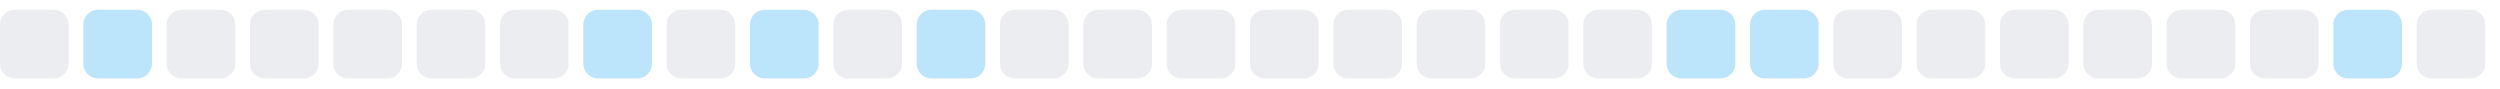
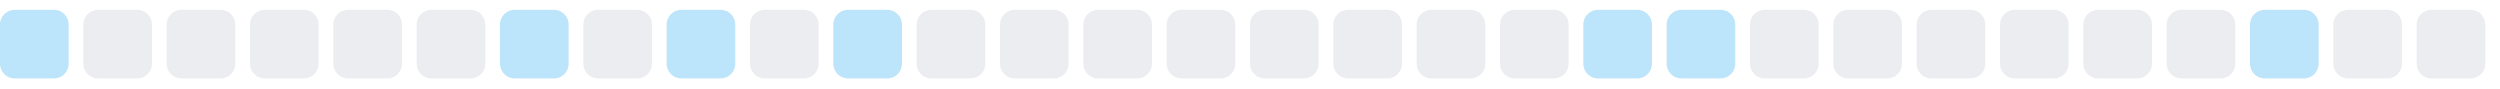
<svg xmlns="http://www.w3.org/2000/svg" width="255" height="9">
  <style>
        .level0 { fill: #ebedf0; }
        .level1 { fill: #bce4fa; }
        .level2 { fill: #75c7f7; }
        .level3 { fill: #30a9f2; }
        .level4 { fill: #008ee6; }
        @media (prefers-color-scheme: dark) {
          .level0 { fill: #161b22; }
          .level1 { fill: #0b3b5c; }
          .level2 { fill: #0a6299; }
          .level3 { fill: #008ee6; }
          .level4 { fill: #5bc4ff; }
        }
      </style>
-   <rect x="0.0" y="1" width="7" height="7" rx="1.5" ry="1.5" class="level0" />
-   <rect x="8.5" y="1" width="7" height="7" rx="1.5" ry="1.5" class="level1" />
+   <rect x="0.0" y="1" width="7" height="7" rx="1.5" ry="1.5" class="level1" />
+   <rect x="8.5" y="1" width="7" height="7" rx="1.5" ry="1.5" class="level0" />
  <rect x="17.0" y="1" width="7" height="7" rx="1.5" ry="1.5" class="level0" />
  <rect x="25.5" y="1" width="7" height="7" rx="1.5" ry="1.5" class="level0" />
  <rect x="34.0" y="1" width="7" height="7" rx="1.5" ry="1.5" class="level0" />
  <rect x="42.5" y="1" width="7" height="7" rx="1.5" ry="1.5" class="level0" />
-   <rect x="51.0" y="1" width="7" height="7" rx="1.5" ry="1.5" class="level0" />
-   <rect x="59.5" y="1" width="7" height="7" rx="1.5" ry="1.5" class="level1" />
-   <rect x="68.0" y="1" width="7" height="7" rx="1.5" ry="1.5" class="level0" />
-   <rect x="76.5" y="1" width="7" height="7" rx="1.5" ry="1.5" class="level1" />
-   <rect x="85.0" y="1" width="7" height="7" rx="1.5" ry="1.5" class="level0" />
-   <rect x="93.5" y="1" width="7" height="7" rx="1.5" ry="1.5" class="level1" />
+   <rect x="51.0" y="1" width="7" height="7" rx="1.5" ry="1.5" class="level1" />
+   <rect x="59.5" y="1" width="7" height="7" rx="1.5" ry="1.5" class="level0" />
+   <rect x="68.0" y="1" width="7" height="7" rx="1.5" ry="1.5" class="level1" />
+   <rect x="76.5" y="1" width="7" height="7" rx="1.5" ry="1.5" class="level0" />
+   <rect x="85.0" y="1" width="7" height="7" rx="1.5" ry="1.5" class="level1" />
+   <rect x="93.5" y="1" width="7" height="7" rx="1.5" ry="1.5" class="level0" />
  <rect x="102.0" y="1" width="7" height="7" rx="1.5" ry="1.5" class="level0" />
  <rect x="110.5" y="1" width="7" height="7" rx="1.5" ry="1.5" class="level0" />
  <rect x="119.0" y="1" width="7" height="7" rx="1.5" ry="1.5" class="level0" />
  <rect x="127.5" y="1" width="7" height="7" rx="1.5" ry="1.5" class="level0" />
  <rect x="136.0" y="1" width="7" height="7" rx="1.5" ry="1.5" class="level0" />
  <rect x="144.5" y="1" width="7" height="7" rx="1.5" ry="1.5" class="level0" />
  <rect x="153.0" y="1" width="7" height="7" rx="1.5" ry="1.5" class="level0" />
-   <rect x="161.5" y="1" width="7" height="7" rx="1.5" ry="1.5" class="level0" />
+   <rect x="161.5" y="1" width="7" height="7" rx="1.5" ry="1.5" class="level1" />
  <rect x="170.0" y="1" width="7" height="7" rx="1.5" ry="1.5" class="level1" />
-   <rect x="178.5" y="1" width="7" height="7" rx="1.5" ry="1.5" class="level1" />
+   <rect x="178.5" y="1" width="7" height="7" rx="1.5" ry="1.5" class="level0" />
  <rect x="187.0" y="1" width="7" height="7" rx="1.5" ry="1.5" class="level0" />
  <rect x="195.5" y="1" width="7" height="7" rx="1.5" ry="1.5" class="level0" />
  <rect x="204.0" y="1" width="7" height="7" rx="1.5" ry="1.5" class="level0" />
  <rect x="212.5" y="1" width="7" height="7" rx="1.5" ry="1.5" class="level0" />
  <rect x="221.0" y="1" width="7" height="7" rx="1.5" ry="1.5" class="level0" />
-   <rect x="229.5" y="1" width="7" height="7" rx="1.5" ry="1.5" class="level0" />
-   <rect x="238.0" y="1" width="7" height="7" rx="1.5" ry="1.5" class="level1" />
+   <rect x="229.5" y="1" width="7" height="7" rx="1.5" ry="1.5" class="level1" />
+   <rect x="238.0" y="1" width="7" height="7" rx="1.5" ry="1.5" class="level0" />
  <rect x="246.5" y="1" width="7" height="7" rx="1.5" ry="1.5" class="level0" />
</svg>
